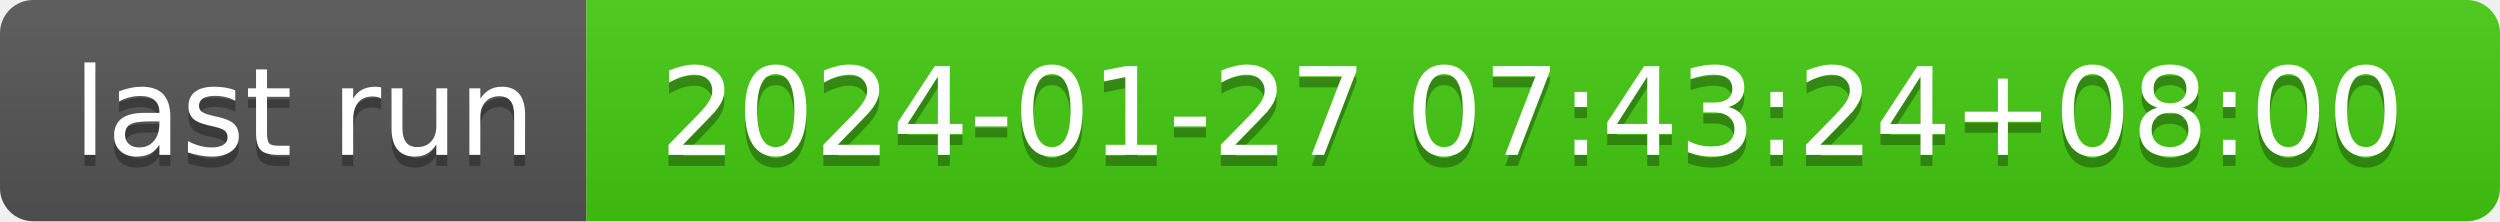
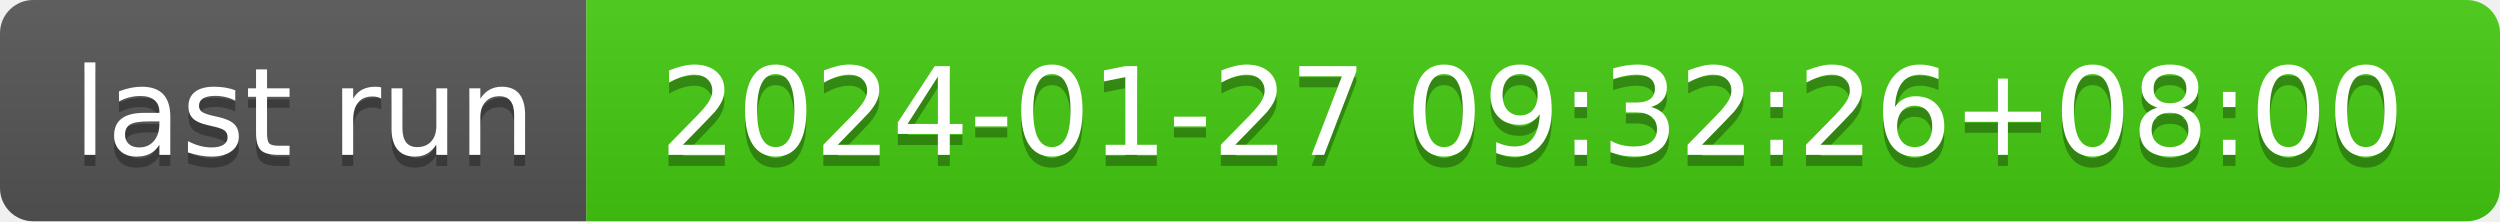
- <svg xmlns="http://www.w3.org/2000/svg" width="226" height="20" role="img" aria-label="last run: 2024-01-27 07:43:24+08:00">
+ <svg xmlns="http://www.w3.org/2000/svg" width="226" height="20" role="img" aria-label="last run: 2024-01-27 09:32:26+08:00">
  <linearGradient id="s" x2="0" y2="100%">
    <stop offset="0" stop-color="#bbb" stop-opacity=".1" />
    <stop offset="1" stop-opacity=".1" />
  </linearGradient>
  <clipPath id="r">
    <rect width="226" height="20" rx="3" fill="#fff" />
  </clipPath>
  <g clip-path="url(#r)">
    <rect width="53" height="20" fill="#555" />
    <rect x="53" width="173" height="20" fill="#4c1" />
    <rect width="226" height="20" fill="url(#s)" />
  </g>
  <g fill="#fff" text-anchor="middle" font-family="Verdana,Geneva,DejaVu Sans,sans-serif" text-rendering="geometricPrecision" font-size="110">
    <text aria-hidden="true" x="275" y="150" fill="#010101" fill-opacity=".3" transform="scale(.1)" textLength="430">last run</text>
    <text x="275" y="140" transform="scale(.1)" fill="#fff" textLength="430">last run</text>
-     <text aria-hidden="true" x="1385" y="150" fill="#010101" fill-opacity=".3" transform="scale(.1)" textLength="1630">2024-01-27 07:43:24+08:00</text>
-     <text x="1385" y="140" transform="scale(.1)" fill="#fff" textLength="1630">2024-01-27 07:43:24+08:00</text>
+     <text aria-hidden="true" x="1385" y="150" fill="#010101" fill-opacity=".3" transform="scale(.1)" textLength="1630">2024-01-27 09:32:26+08:00</text>
+     <text x="1385" y="140" transform="scale(.1)" fill="#fff" textLength="1630">2024-01-27 09:32:26+08:00</text>
  </g>
</svg>
